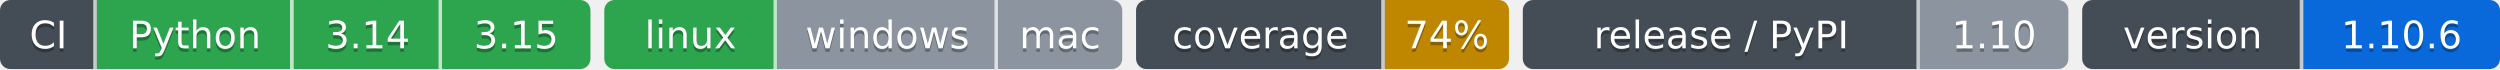
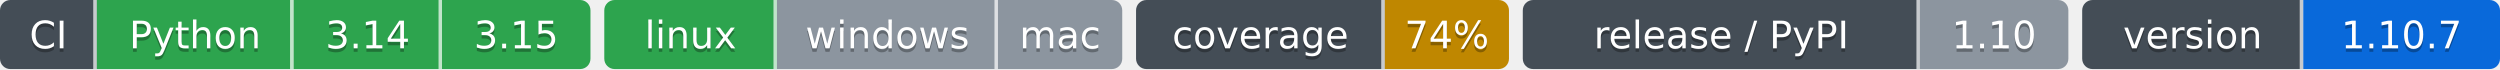
- <svg xmlns="http://www.w3.org/2000/svg" width="724" height="20" role="img" aria-label="Python: CI пройден; 3.14: CI пройден; 3.15: CI пройден; linux: CI пройден; windows: проверка не проводилась; mac: проверка не проводилась; 74%: покрытие 74%; 1.10: выпуск v1.10.0, на PyPI не публикуется; 1.10.6: версия 1.10.6">
-   <clipPath id="ze81bde470">
+ <svg xmlns="http://www.w3.org/2000/svg" width="724" height="20" role="img" aria-label="Python: CI пройден; 3.14: CI пройден; 3.15: CI пройден; linux: CI пройден; windows: проверка не проводилась; mac: проверка не проводилась; 74%: покрытие 74%; 1.10: выпуск v1.10.0, на PyPI не публикуется; 1.10.7: версия 1.10.7">
+   <clipPath id="z42dbfdec0">
    <rect width="171" height="20" rx="3" x="0" />
  </clipPath>
-   <clipPath id="ze81bde471">
+   <clipPath id="z42dbfdec1">
    <rect width="150" height="20" rx="3" x="175" />
  </clipPath>
-   <clipPath id="ze81bde472">
+   <clipPath id="z42dbfdec2">
    <rect width="108" height="20" rx="3" x="329" />
  </clipPath>
-   <clipPath id="ze81bde473">
+   <clipPath id="z42dbfdec3">
    <rect width="158" height="20" rx="3" x="441" />
  </clipPath>
-   <clipPath id="ze81bde474">
+   <clipPath id="z42dbfdec4">
    <rect width="121" height="20" rx="3" x="603" />
  </clipPath>
  <g>
-     <rect x="0" width="28" height="20" fill="#444d56" clip-path="url(#ze81bde470)" />
-     <rect x="28" width="57" height="20" fill="#2da44e" clip-path="url(#ze81bde470)" />
-     <rect x="85" width="43" height="20" fill="#2da44e" clip-path="url(#ze81bde470)" />
-     <rect x="128" width="43" height="20" fill="#2da44e" clip-path="url(#ze81bde470)" />
-     <rect x="175" width="50" height="20" fill="#2da44e" clip-path="url(#ze81bde471)" />
-     <rect x="225" width="64" height="20" fill="#8c959f" clip-path="url(#ze81bde471)" />
-     <rect x="289" width="36" height="20" fill="#8c959f" clip-path="url(#ze81bde471)" />
-     <rect x="329" width="72" height="20" fill="#444d56" clip-path="url(#ze81bde472)" />
-     <rect x="401" width="36" height="20" fill="#bf8700" clip-path="url(#ze81bde472)" />
-     <rect x="441" width="115" height="20" fill="#444d56" clip-path="url(#ze81bde473)" />
-     <rect x="556" width="43" height="20" fill="#8c959f" clip-path="url(#ze81bde473)" />
-     <rect x="603" width="64" height="20" fill="#444d56" clip-path="url(#ze81bde474)" />
-     <rect x="667" width="57" height="20" fill="#0969da" clip-path="url(#ze81bde474)" />
+     <rect x="0" width="28" height="20" fill="#444d56" clip-path="url(#z42dbfdec0)" />
+     <rect x="28" width="57" height="20" fill="#2da44e" clip-path="url(#z42dbfdec0)" />
+     <rect x="85" width="43" height="20" fill="#2da44e" clip-path="url(#z42dbfdec0)" />
+     <rect x="128" width="43" height="20" fill="#2da44e" clip-path="url(#z42dbfdec0)" />
+     <rect x="175" width="50" height="20" fill="#2da44e" clip-path="url(#z42dbfdec1)" />
+     <rect x="225" width="64" height="20" fill="#8c959f" clip-path="url(#z42dbfdec1)" />
+     <rect x="289" width="36" height="20" fill="#8c959f" clip-path="url(#z42dbfdec1)" />
+     <rect x="329" width="72" height="20" fill="#444d56" clip-path="url(#z42dbfdec2)" />
+     <rect x="401" width="36" height="20" fill="#bf8700" clip-path="url(#z42dbfdec2)" />
+     <rect x="441" width="115" height="20" fill="#444d56" clip-path="url(#z42dbfdec3)" />
+     <rect x="556" width="43" height="20" fill="#8c959f" clip-path="url(#z42dbfdec3)" />
+     <rect x="603" width="64" height="20" fill="#444d56" clip-path="url(#z42dbfdec4)" />
+     <rect x="667" width="57" height="20" fill="#0969da" clip-path="url(#z42dbfdec4)" />
    <rect x="27" width="1" height="20" fill="#fff" fill-opacity=".7" />
    <rect x="84" width="1" height="20" fill="#fff" fill-opacity=".7" />
    <rect x="127" width="1" height="20" fill="#fff" fill-opacity=".7" />
    <rect x="224" width="1" height="20" fill="#fff" fill-opacity=".7" />
    <rect x="288" width="1" height="20" fill="#fff" fill-opacity=".7" />
    <rect x="400" width="1" height="20" fill="#fff" fill-opacity=".7" />
    <rect x="555" width="1" height="20" fill="#fff" fill-opacity=".7" />
    <rect x="666" width="1" height="20" fill="#fff" fill-opacity=".7" />
  </g>
  <g fill="#fff" text-anchor="middle" font-family="Verdana,Geneva,DejaVu Sans,sans-serif" font-size="11">
    <text x="14.0" y="15" fill="#010101" fill-opacity=".3">CI</text>
    <text x="14.0" y="14">CI</text>
    <text x="56.5" y="15" fill="#010101" fill-opacity=".3">Python</text>
    <text x="56.5" y="14">Python</text>
    <text x="106.5" y="15" fill="#010101" fill-opacity=".3">3.14</text>
    <text x="106.5" y="14">3.14</text>
    <text x="149.5" y="15" fill="#010101" fill-opacity=".3">3.15</text>
    <text x="149.5" y="14">3.15</text>
    <text x="200.0" y="15" fill="#010101" fill-opacity=".3">linux</text>
    <text x="200.0" y="14">linux</text>
    <text x="257.0" y="15" fill="#010101" fill-opacity=".3">windows</text>
    <text x="257.0" y="14">windows</text>
    <text x="307.0" y="15" fill="#010101" fill-opacity=".3">mac</text>
    <text x="307.0" y="14">mac</text>
    <text x="365.0" y="15" fill="#010101" fill-opacity=".3">coverage</text>
    <text x="365.0" y="14">coverage</text>
    <text x="419.0" y="15" fill="#010101" fill-opacity=".3">74%</text>
    <text x="419.0" y="14">74%</text>
    <text x="498.5" y="15" fill="#010101" fill-opacity=".3">release / PyPI</text>
    <text x="498.5" y="14">release / PyPI</text>
    <text x="577.5" y="15" fill="#010101" fill-opacity=".3">1.10</text>
    <text x="577.5" y="14">1.10</text>
    <text x="635.0" y="15" fill="#010101" fill-opacity=".3">version</text>
    <text x="635.0" y="14">version</text>
-     <text x="695.5" y="15" fill="#010101" fill-opacity=".3">1.10.6</text>
-     <text x="695.5" y="14">1.10.6</text>
+     <text x="695.5" y="15" fill="#010101" fill-opacity=".3">1.10.7</text>
+     <text x="695.5" y="14">1.10.7</text>
  </g>
</svg>
